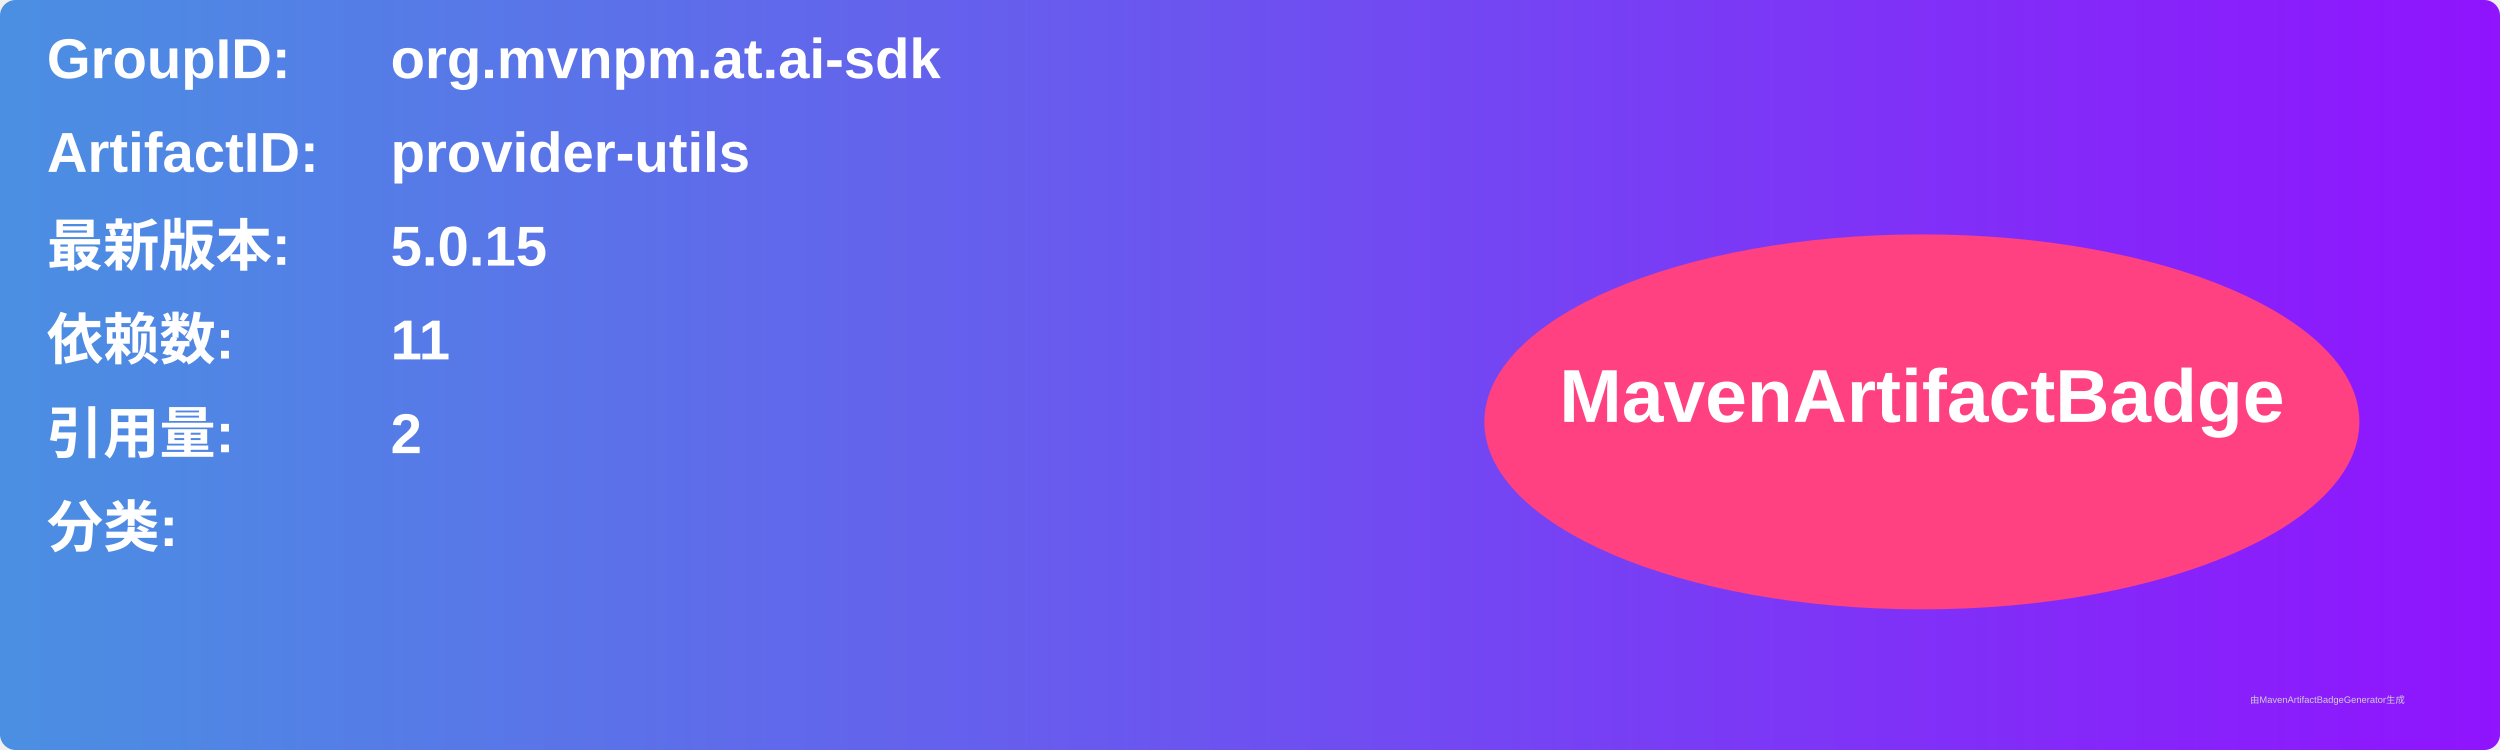
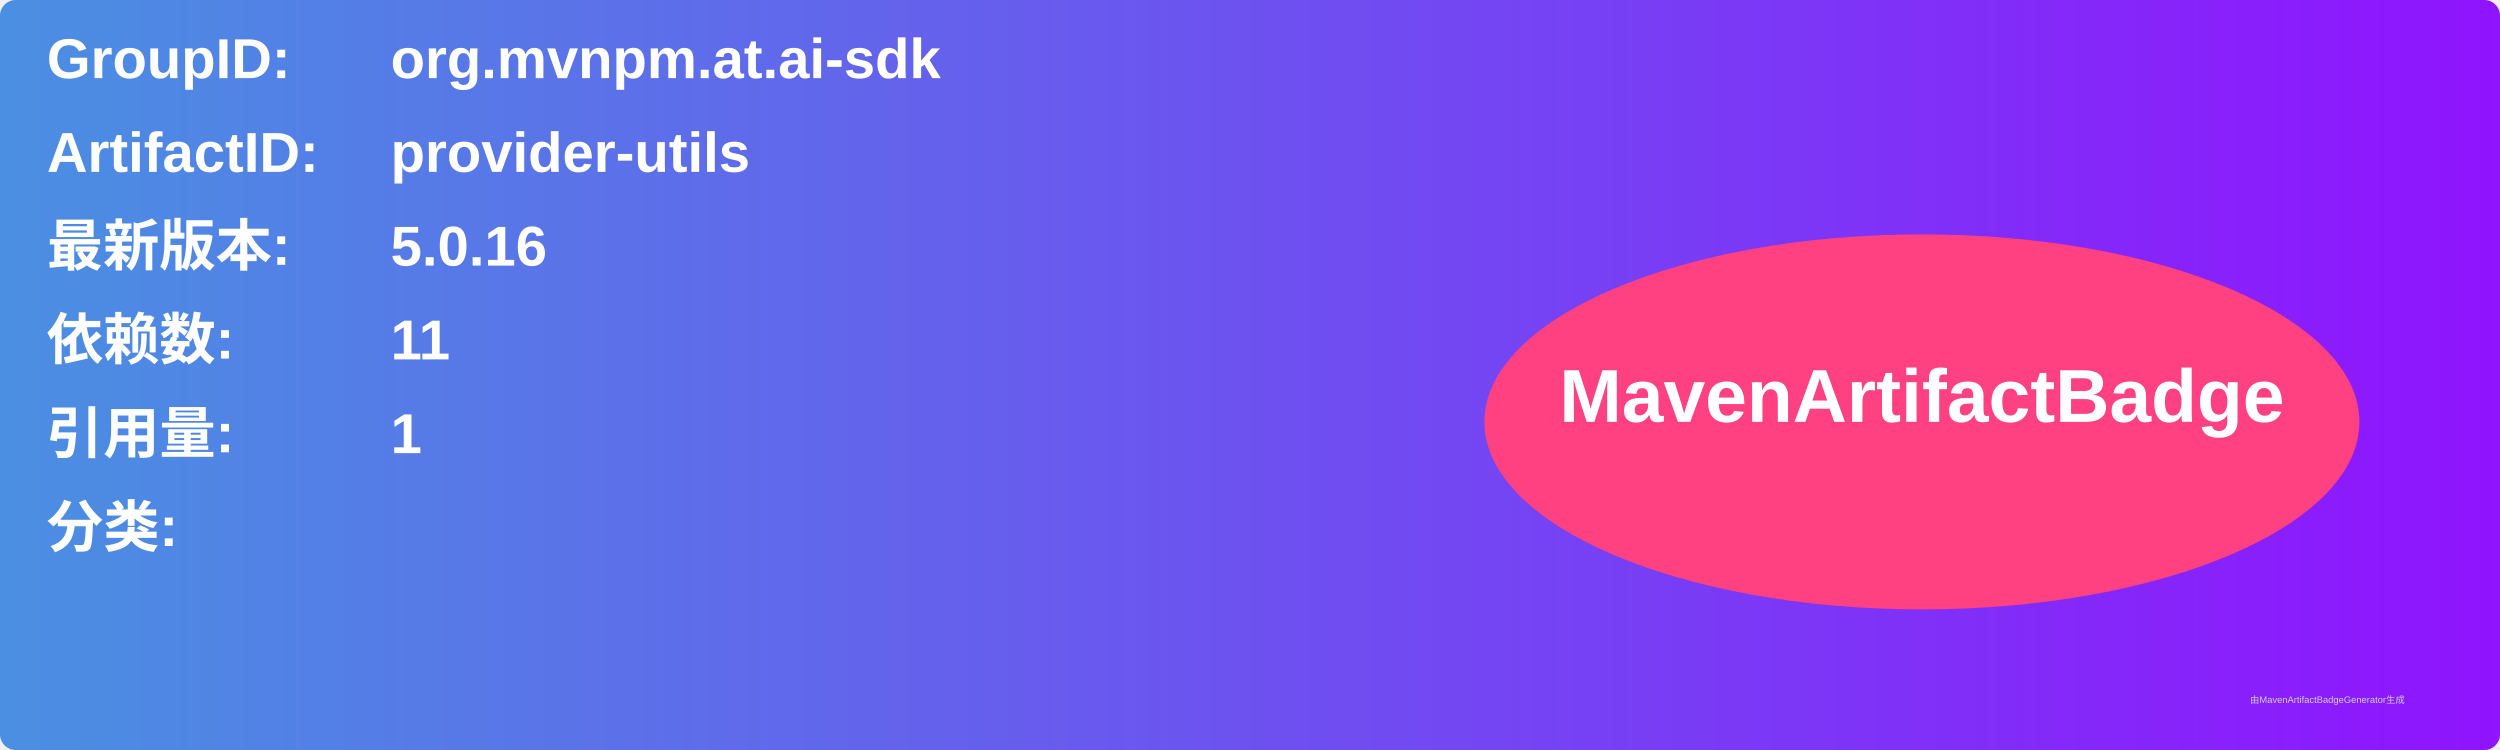
<svg xmlns="http://www.w3.org/2000/svg" width="800" height="240" viewBox="0 0 800 240">
  <linearGradient id="grad" x1="0%" y1="0%" x2="100%" y2="0%">
    <stop offset="0%" stop-color="#4a90e2" />
    <stop offset="100%" stop-color="#9013fe" />
  </linearGradient>
  <rect width="100%" height="100%" rx="5" ry="5" fill="url(#grad)" />
  <g transform="translate(15, 15)">
    <text x="0" y="10" font-family="Arial" font-size="18" fill="white" font-weight="bold" width="260">GroupID:</text>
    <text x="110" y="10" font-family="Arial" font-size="18" fill="white" font-weight="bold" width="460">org.mvnpm.at.ai-sdk</text>
    <text x="0" y="40" font-family="Arial" font-size="18" fill="white" font-weight="bold" width="260">ArtifactID:</text>
    <text x="110" y="40" font-family="Arial" font-size="18" fill="white" font-weight="bold" width="460">provider-utils</text>
    <text x="0" y="70" font-family="Arial" font-size="18" fill="white" font-weight="bold">最新版本:</text>
    <text x="110" y="70" font-family="Arial" font-size="18" fill="white" font-weight="bold">
-       <tspan font-weight="bold">5.0.15</tspan>
+       <tspan font-weight="bold">5.0.16</tspan>
    </text>
    <text x="0" y="100" font-family="Arial" font-size="18" fill="white" font-weight="bold">依赖数: </text>
    <text x="110" y="100" font-family="Arial" font-size="18" fill="white">
      <tspan font-weight="bold">11</tspan>
    </text>
    <text x="0" y="130" font-family="Arial" font-size="18" fill="white" font-weight="bold">引用量: </text>
    <text x="110" y="130" font-family="Arial" font-size="18" fill="white">
-       <tspan font-weight="bold">2</tspan>
+       <tspan font-weight="bold">1</tspan>
    </text>
    <text x="0" y="160" font-family="Arial" font-size="18" fill="white" font-weight="bold">分类:</text>
    <text x="10" y="190" font-family="Arial" font-size="10" fill="white">
      <tspan font-weight="bold" />
    </text>
    <ellipse cx="600" cy="120" rx="140" ry="60" fill="#ff4081" />
    <text x="600" y="120" text-anchor="middle" font-family="Arial" font-size="24" fill="white" font-weight="bold">MavenArtifactBadge</text>
  </g>
  <text x="720" y="225" font-family="Arial" font-size="3" fill="#d0d0d0">由MavenArtifactBadgeGenerator生成</text>
</svg>
